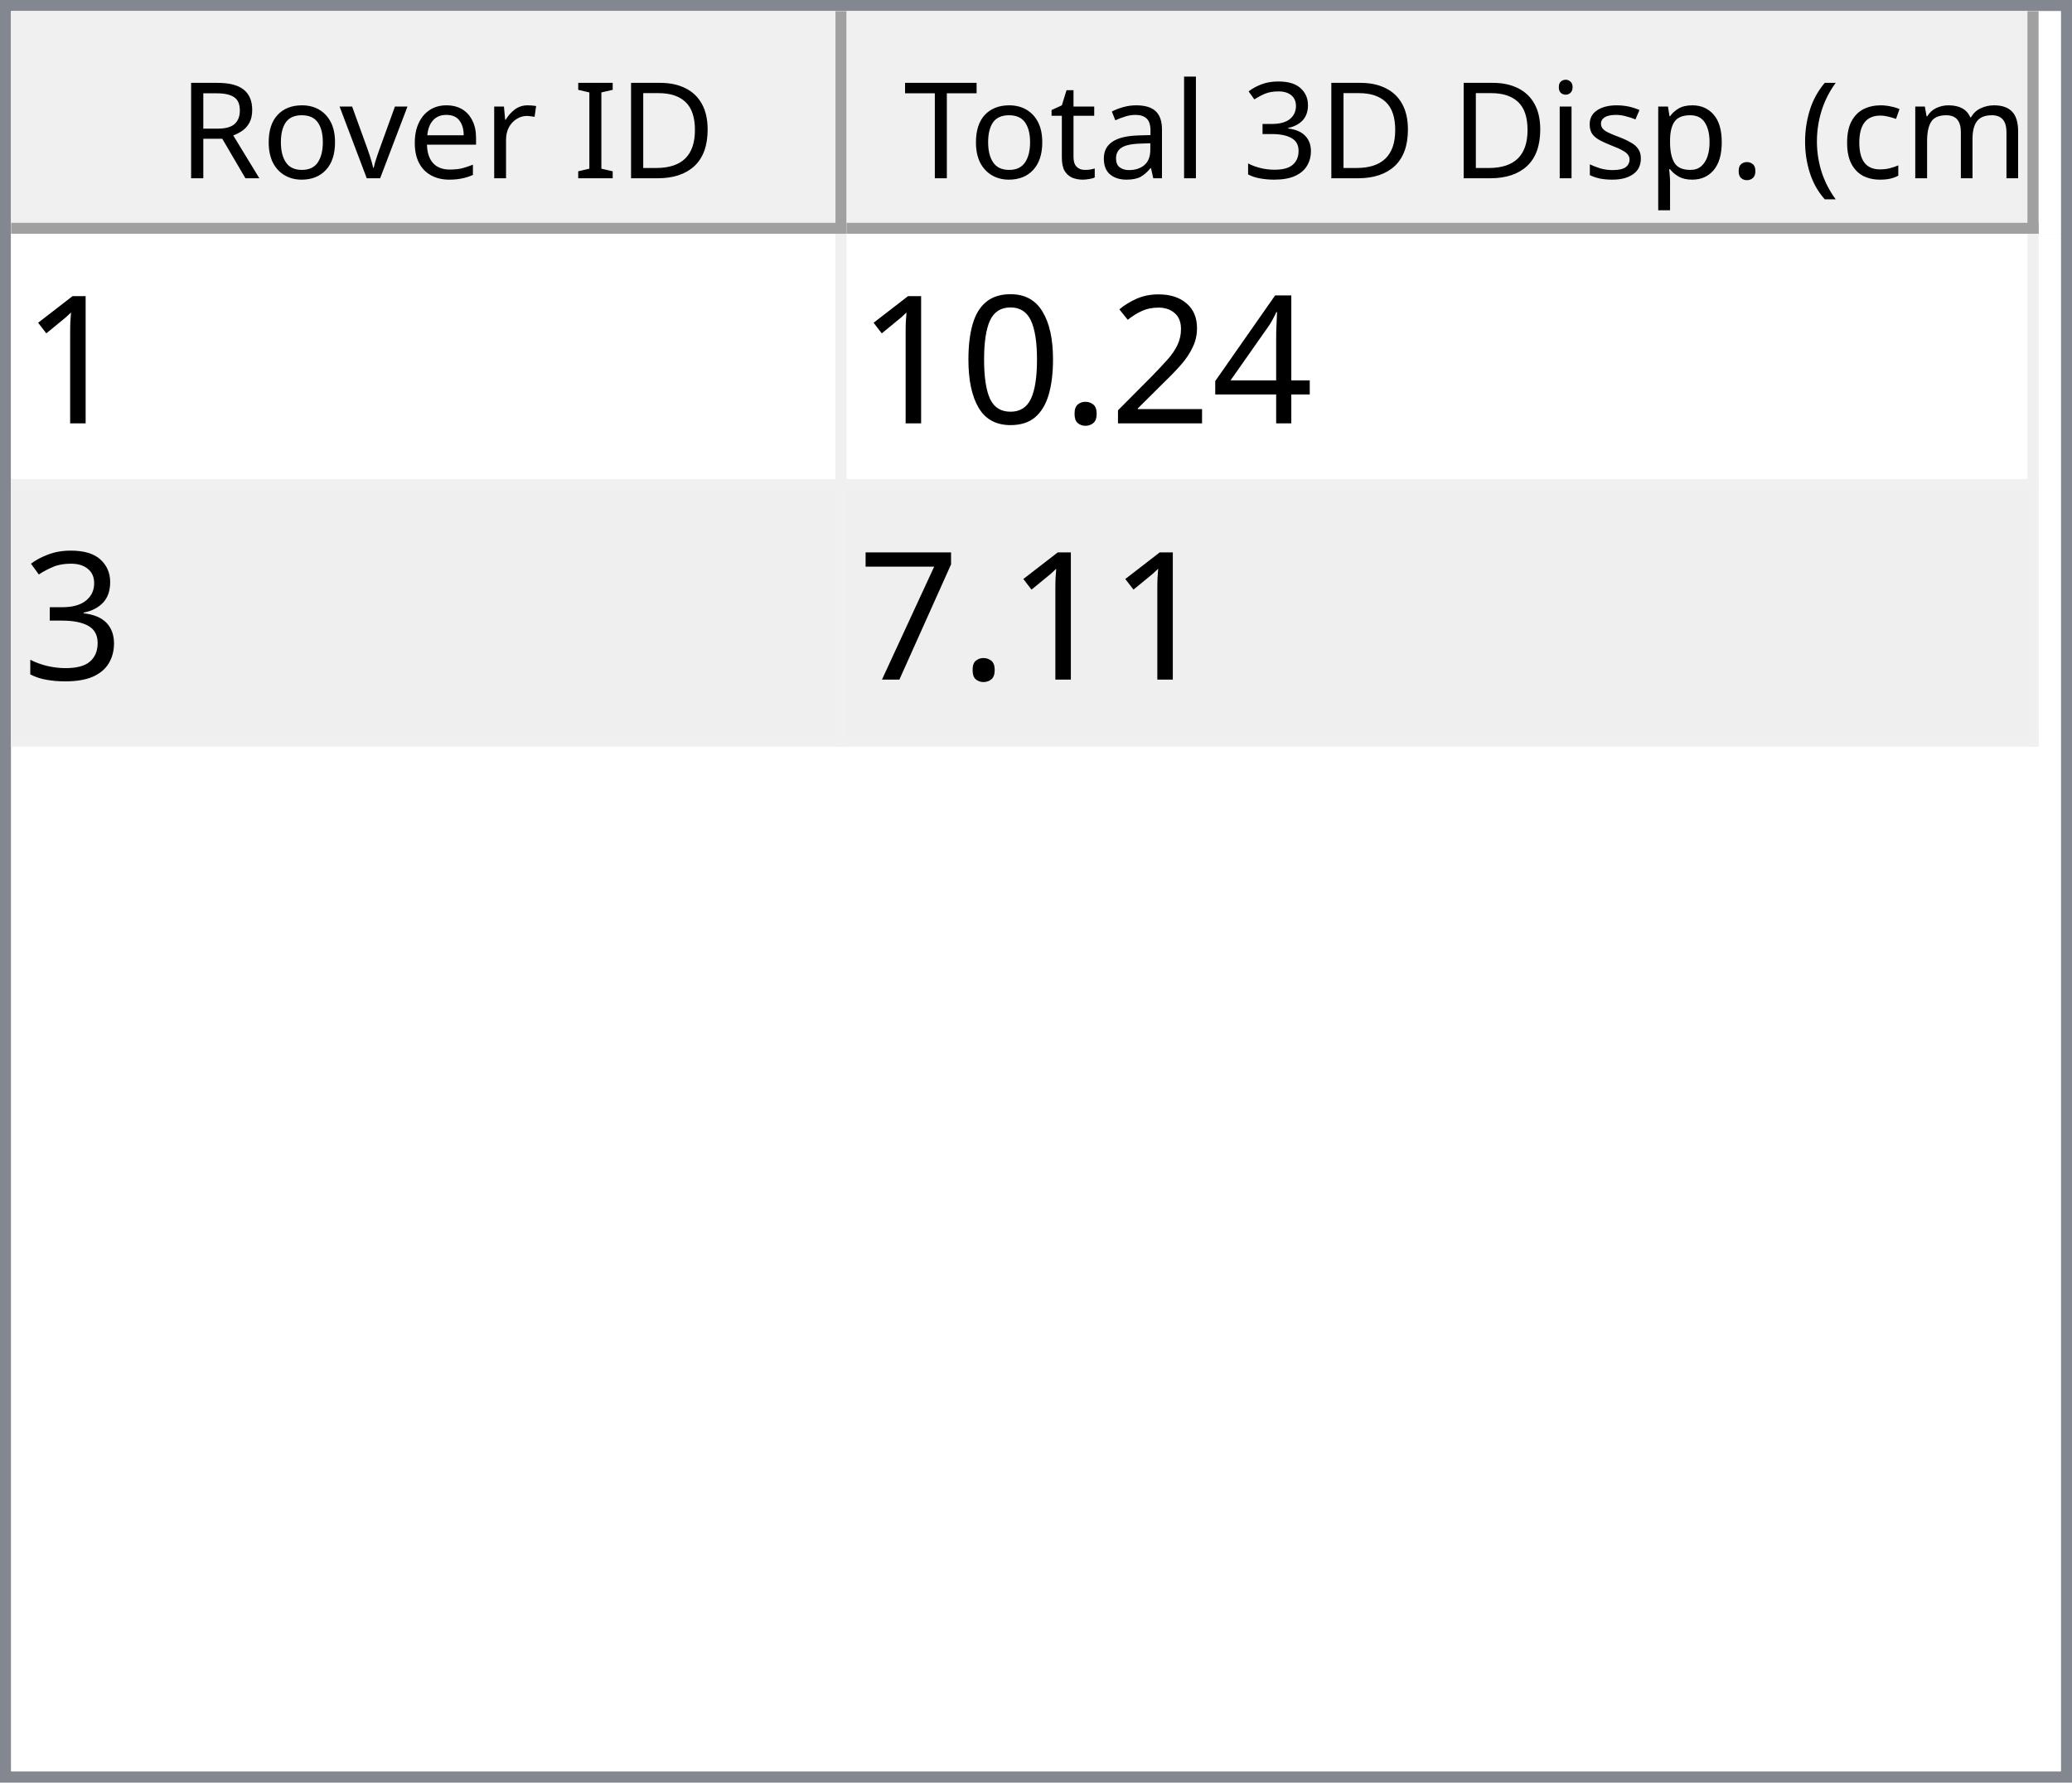
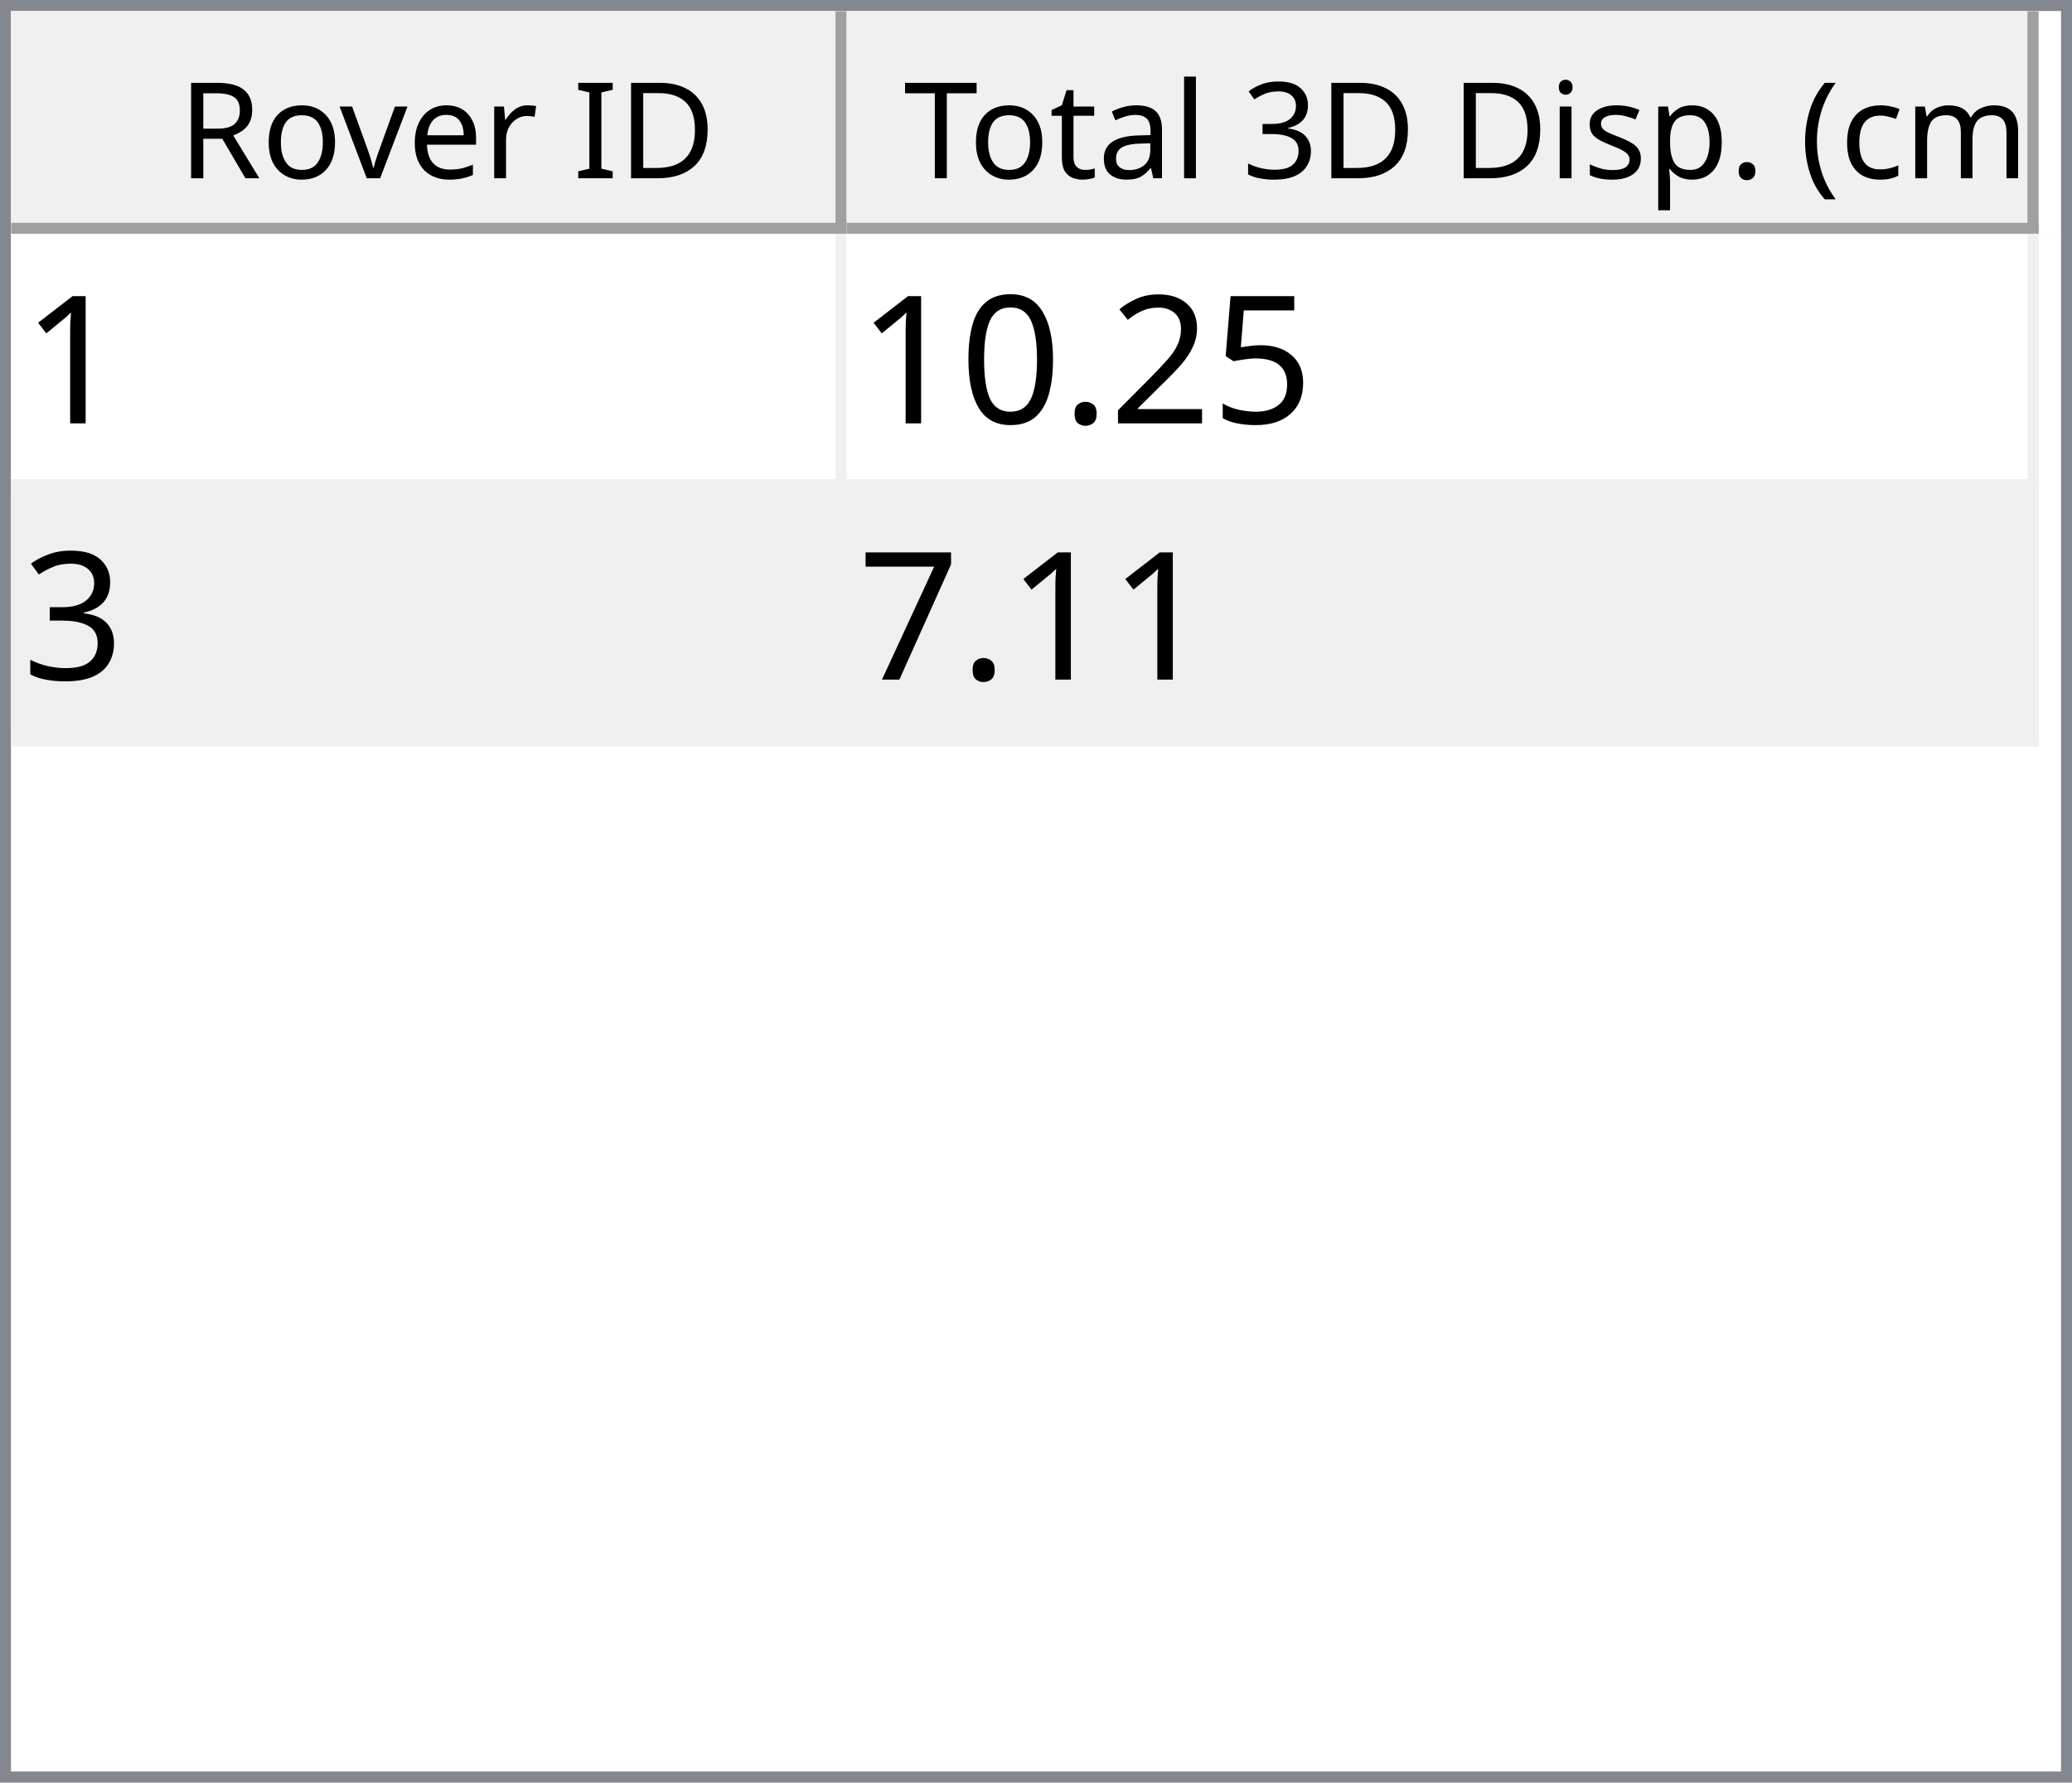
<svg xmlns="http://www.w3.org/2000/svg" style="fill-opacity:1; color-rendering:auto; color-interpolation:auto; text-rendering:auto; stroke:black; stroke-linecap:square; stroke-miterlimit:10; shape-rendering:auto; stroke-opacity:1; fill:black; stroke-dasharray:none; font-weight:normal; stroke-width:1; font-family:'Dialog'; font-style:normal; stroke-linejoin:miter; font-size:12px; stroke-dashoffset:0; image-rendering:auto;" width="186" height="160">
  <defs id="genericDefs" />
  <g>
    <defs id="defs1">
      <clipPath clipPathUnits="userSpaceOnUse" id="clipPath1">
        <path d="M0 0 L186 0 L186 160 L0 160 L0 0 Z" />
      </clipPath>
      <clipPath clipPathUnits="userSpaceOnUse" id="clipPath2">
        <path d="M0 0 L0 160 L186 160 L186 0 Z" />
      </clipPath>
      <clipPath clipPathUnits="userSpaceOnUse" id="clipPath3">
        <path d="M0 0 L0 20 L184 20 L184 0 Z" />
      </clipPath>
      <clipPath clipPathUnits="userSpaceOnUse" id="clipPath4">
        <path d="M0 0 L0 20 L75 20 L75 0 Z" />
      </clipPath>
      <clipPath clipPathUnits="userSpaceOnUse" id="clipPath5">
        <path d="M1 1 L1 19 L74 19 L74 1 Z" />
      </clipPath>
      <clipPath clipPathUnits="userSpaceOnUse" id="clipPath6">
        <path d="M0 0 L0 18 L73 18 L73 0 Z" />
      </clipPath>
      <clipPath clipPathUnits="userSpaceOnUse" id="clipPath7">
        <path d="M-0.5 -0.5 L-0.5 19.5 L74.5 19.5 L74.5 -0.5 Z" />
      </clipPath>
      <clipPath clipPathUnits="userSpaceOnUse" id="clipPath8">
        <path d="M0 0 L0 20 L107 20 L107 0 Z" />
      </clipPath>
      <clipPath clipPathUnits="userSpaceOnUse" id="clipPath9">
        <path d="M1 1 L1 19 L106 19 L106 1 Z" />
      </clipPath>
      <clipPath clipPathUnits="userSpaceOnUse" id="clipPath10">
        <path d="M0 0 L0 18 L105 18 L105 0 Z" />
      </clipPath>
      <clipPath clipPathUnits="userSpaceOnUse" id="clipPath11">
        <path d="M-0.5 -0.5 L-0.5 19.5 L106.5 19.5 L106.5 -0.5 Z" />
      </clipPath>
      <clipPath clipPathUnits="userSpaceOnUse" id="clipPath12">
        <path d="M0 0 L0 138 L184 138 L184 0 Z" />
      </clipPath>
      <clipPath clipPathUnits="userSpaceOnUse" id="clipPath13">
        <path d="M0 0 L0 46 L182 46 L182 0 Z" />
      </clipPath>
      <clipPath clipPathUnits="userSpaceOnUse" id="clipPath14">
        <path d="M-0.5 -0.5 L-0.5 45.5 L181.5 45.5 L181.5 -0.5 Z" />
      </clipPath>
      <clipPath clipPathUnits="userSpaceOnUse" id="clipPath15">
        <path d="M0 0 L0 22 L74 22 L74 0 Z" />
      </clipPath>
      <clipPath clipPathUnits="userSpaceOnUse" id="clipPath16">
        <path d="M0 0 L0 22 L106 22 L106 0 Z" />
      </clipPath>
      <font horiz-adv-x="64.551" id="font1">
        <font-face ascent="107.91" descent="25.098" units-per-em="100" style="font-style:normal; font-family:Segoe UI; font-weight:normal;" />
        <missing-glyph horiz-adv-x="64.551" d="M8.109 0 L8.109 68.266 L56.453 68.266 L56.453 0 L8.109 0 ZM15.328 7.234 L49.219 7.234 L49.219 61.031 L15.328 61.031 L15.328 7.234 Z" />
        <glyph unicode="D" horiz-adv-x="70.117" d="M9.188 0 L9.188 70.016 L28.516 70.016 Q65.531 70.016 65.531 35.891 Q65.531 19.672 55.25 9.836 Q44.969 0 27.734 0 L9.188 0 ZM17.391 62.594 L17.391 7.422 L27.828 7.422 Q41.609 7.422 49.273 14.797 Q56.938 22.172 56.938 35.688 Q56.938 62.594 28.328 62.594 L17.391 62.594 Z" />
        <glyph unicode="I" horiz-adv-x="26.611" d="M17.391 0 L9.188 0 L9.188 70.016 L17.391 70.016 L17.391 0 Z" />
        <glyph unicode=" " horiz-adv-x="27.393" d="" />
        <glyph unicode="r" horiz-adv-x="34.766" d="M34.188 41.891 Q32.078 43.5 28.125 43.5 Q23 43.5 19.555 38.672 Q16.109 33.844 16.109 25.484 L16.109 0 L8.109 0 L8.109 50 L16.109 50 L16.109 39.703 L16.312 39.703 Q18.016 44.969 21.531 47.922 Q25.047 50.875 29.391 50.875 Q32.516 50.875 34.188 50.203 L34.188 41.891 Z" />
        <glyph unicode="e" horiz-adv-x="52.295" d="M48.297 23 L12.984 23 Q13.188 14.656 17.484 10.109 Q21.781 5.562 29.297 5.562 Q37.75 5.562 44.828 11.141 L44.828 3.609 Q38.234 -1.172 27.391 -1.172 Q16.797 -1.172 10.742 5.641 Q4.688 12.453 4.688 24.812 Q4.688 36.469 11.305 43.82 Q17.922 51.172 27.734 51.172 Q37.547 51.172 42.922 44.828 Q48.297 38.484 48.297 27.203 L48.297 23 ZM40.094 29.781 Q40.047 36.719 36.75 40.578 Q33.453 44.438 27.594 44.438 Q21.922 44.438 17.969 40.383 Q14.016 36.328 13.094 29.781 L40.094 29.781 Z" />
        <glyph unicode="v" horiz-adv-x="47.9" d="M47.406 50 L27.484 0 L19.625 0 L0.688 50 L9.469 50 L22.172 13.672 Q23.578 9.672 23.922 6.688 L24.125 6.688 Q24.609 10.453 25.688 13.484 L38.969 50 L47.406 50 Z" />
        <glyph unicode="o" horiz-adv-x="58.594" d="M29 -1.172 Q17.922 -1.172 11.305 5.836 Q4.688 12.844 4.688 24.422 Q4.688 37.016 11.57 44.094 Q18.453 51.172 30.172 51.172 Q41.359 51.172 47.633 44.289 Q53.906 37.406 53.906 25.203 Q53.906 13.234 47.141 6.031 Q40.375 -1.172 29 -1.172 ZM29.594 44.438 Q21.875 44.438 17.383 39.188 Q12.891 33.938 12.891 24.703 Q12.891 15.828 17.43 10.695 Q21.969 5.562 29.594 5.562 Q37.359 5.562 41.531 10.594 Q45.703 15.625 45.703 24.906 Q45.703 34.281 41.531 39.359 Q37.359 44.438 29.594 44.438 Z" />
        <glyph unicode="R" horiz-adv-x="59.814" d="M59.375 0 L49.609 0 L37.891 19.625 Q36.281 22.359 34.766 24.289 Q33.25 26.219 31.664 27.438 Q30.078 28.656 28.25 29.219 Q26.422 29.781 24.125 29.781 L17.391 29.781 L17.391 0 L9.188 0 L9.188 70.016 L30.078 70.016 Q34.672 70.016 38.555 68.867 Q42.438 67.719 45.289 65.375 Q48.141 63.031 49.758 59.547 Q51.375 56.062 51.375 51.375 Q51.375 47.703 50.273 44.656 Q49.172 41.609 47.148 39.211 Q45.125 36.812 42.266 35.133 Q39.406 33.453 35.844 32.516 L35.844 32.328 Q37.594 31.547 38.891 30.547 Q40.188 29.547 41.359 28.18 Q42.531 26.812 43.68 25.078 Q44.828 23.344 46.234 21.047 L59.375 0 ZM17.391 62.594 L17.391 37.203 L28.516 37.203 Q31.594 37.203 34.203 38.133 Q36.812 39.062 38.719 40.797 Q40.625 42.531 41.703 45.047 Q42.781 47.562 42.781 50.688 Q42.781 56.297 39.141 59.445 Q35.5 62.594 28.609 62.594 L17.391 62.594 Z" />
        <glyph unicode=")" horiz-adv-x="30.176" d="M8.297 -15.922 L1.172 -15.922 Q16.406 2.344 16.406 26.812 Q16.406 51.469 1.078 70.016 L8.297 70.016 Q23.531 52.156 23.531 26.703 Q23.531 1.375 8.297 -15.922 Z" />
        <glyph unicode="m" horiz-adv-x="86.133" d="M79.109 0 L71.094 0 L71.094 28.719 Q71.094 37.016 68.531 40.727 Q65.969 44.438 59.906 44.438 Q54.781 44.438 51.195 39.75 Q47.609 35.062 47.609 28.516 L47.609 0 L39.594 0 L39.594 29.688 Q39.594 44.438 28.219 44.438 Q22.953 44.438 19.531 40.016 Q16.109 35.594 16.109 28.516 L16.109 0 L8.109 0 L8.109 50 L16.109 50 L16.109 42.094 L16.312 42.094 Q21.625 51.172 31.844 51.172 Q36.969 51.172 40.773 48.312 Q44.578 45.453 46 40.828 Q51.562 51.172 62.594 51.172 Q79.109 51.172 79.109 30.812 L79.109 0 Z" />
        <glyph unicode="c" horiz-adv-x="46.191" d="M42.188 2.297 Q36.422 -1.172 28.516 -1.172 Q17.828 -1.172 11.258 5.789 Q4.688 12.75 4.688 23.828 Q4.688 36.188 11.766 43.68 Q18.844 51.172 30.672 51.172 Q37.25 51.172 42.281 48.734 L42.281 40.531 Q36.719 44.438 30.375 44.438 Q22.703 44.438 17.797 38.945 Q12.891 33.453 12.891 24.516 Q12.891 15.719 17.508 10.641 Q22.125 5.562 29.891 5.562 Q36.422 5.562 42.188 9.906 L42.188 2.297 Z" />
        <glyph unicode="(" horiz-adv-x="30.176" d="M29.109 -15.922 L21.969 -15.922 Q6.844 1.375 6.844 26.703 Q6.844 52.156 21.969 70.016 L29.203 70.016 Q13.875 51.469 13.875 26.812 Q13.875 2.344 29.109 -15.922 Z" />
        <glyph unicode="." horiz-adv-x="21.68" d="M10.891 -1.078 Q8.641 -1.078 7.055 0.539 Q5.469 2.156 5.469 4.391 Q5.469 6.641 7.055 8.273 Q8.641 9.906 10.891 9.906 Q13.188 9.906 14.797 8.273 Q16.406 6.641 16.406 4.391 Q16.406 2.156 14.797 0.539 Q13.188 -1.078 10.891 -1.078 Z" />
        <glyph unicode="p" horiz-adv-x="58.789" d="M16.312 7.234 L16.109 7.234 L16.109 -23 L8.109 -23 L8.109 50 L16.109 50 L16.109 41.219 L16.312 41.219 Q22.219 51.172 33.594 51.172 Q43.266 51.172 48.688 44.461 Q54.109 37.75 54.109 26.469 Q54.109 13.922 48 6.375 Q41.891 -1.172 31.297 -1.172 Q21.578 -1.172 16.312 7.234 ZM16.109 27.391 L16.109 20.406 Q16.109 14.203 20.141 9.883 Q24.172 5.562 30.375 5.562 Q37.641 5.562 41.773 11.133 Q45.906 16.703 45.906 26.609 Q45.906 34.969 42.047 39.703 Q38.188 44.438 31.594 44.438 Q24.609 44.438 20.359 39.578 Q16.109 34.719 16.109 27.391 Z" />
        <glyph unicode="s" horiz-adv-x="42.432" d="M5.078 1.812 L5.078 10.406 Q11.625 5.562 19.484 5.562 Q30.031 5.562 30.031 12.594 Q30.031 14.594 29.125 15.992 Q28.219 17.391 26.68 18.461 Q25.141 19.531 23.07 20.383 Q21 21.234 18.609 22.172 Q15.281 23.484 12.766 24.828 Q10.25 26.172 8.57 27.859 Q6.891 29.547 6.031 31.695 Q5.172 33.844 5.172 36.719 Q5.172 40.234 6.789 42.945 Q8.406 45.656 11.086 47.484 Q13.766 49.312 17.211 50.242 Q20.656 51.172 24.312 51.172 Q30.812 51.172 35.938 48.922 L35.938 40.828 Q30.422 44.438 23.25 44.438 Q21 44.438 19.195 43.922 Q17.391 43.406 16.094 42.477 Q14.797 41.547 14.086 40.258 Q13.375 38.969 13.375 37.406 Q13.375 35.453 14.086 34.133 Q14.797 32.812 16.164 31.789 Q17.531 30.766 19.484 29.938 Q21.438 29.109 23.922 28.125 Q27.25 26.859 29.883 25.516 Q32.516 24.172 34.375 22.484 Q36.234 20.797 37.234 18.602 Q38.234 16.406 38.234 13.375 Q38.234 9.672 36.602 6.938 Q34.969 4.203 32.234 2.398 Q29.5 0.594 25.93 -0.289 Q22.359 -1.172 18.453 -1.172 Q10.75 -1.172 5.078 1.812 Z" />
        <glyph unicode="i" horiz-adv-x="24.219" d="M12.203 62.703 Q10.062 62.703 8.547 64.164 Q7.031 65.625 7.031 67.875 Q7.031 70.125 8.547 71.609 Q10.062 73.094 12.203 73.094 Q14.406 73.094 15.945 71.609 Q17.484 70.125 17.484 67.875 Q17.484 65.719 15.945 64.211 Q14.406 62.703 12.203 62.703 ZM16.109 0 L8.109 0 L8.109 50 L16.109 50 L16.109 0 Z" />
        <glyph unicode="3" horiz-adv-x="53.906" d="M46.531 19.828 Q46.531 15.094 44.75 11.211 Q42.969 7.328 39.719 4.57 Q36.469 1.812 31.93 0.297 Q27.391 -1.219 21.922 -1.219 Q11.922 -1.219 6 2.594 L6 11.188 Q13.094 5.609 22.219 5.609 Q25.875 5.609 28.828 6.539 Q31.781 7.469 33.906 9.227 Q36.031 10.984 37.18 13.477 Q38.328 15.969 38.328 19.094 Q38.328 32.812 18.797 32.812 L12.984 32.812 L12.984 39.594 L18.5 39.594 Q35.797 39.594 35.797 52.484 Q35.797 64.406 22.609 64.406 Q15.188 64.406 8.688 59.422 L8.688 67.188 Q15.375 71.188 24.609 71.188 Q29 71.188 32.57 69.969 Q36.141 68.75 38.68 66.555 Q41.219 64.359 42.609 61.281 Q44 58.203 44 54.5 Q44 40.672 30.031 36.719 L30.031 36.531 Q33.594 36.141 36.625 34.797 Q39.656 33.453 41.852 31.305 Q44.047 29.156 45.289 26.25 Q46.531 23.344 46.531 19.828 Z" />
        <glyph unicode="l" horiz-adv-x="24.219" d="M16.109 0 L8.109 0 L8.109 74.031 L16.109 74.031 L16.109 0 Z" />
        <glyph unicode="a" horiz-adv-x="50.879" d="M43.891 0 L35.891 0 L35.891 7.812 L35.688 7.812 Q30.469 -1.172 20.312 -1.172 Q12.844 -1.172 8.617 2.781 Q4.391 6.734 4.391 13.281 Q4.391 27.297 20.906 29.594 L35.891 31.688 Q35.891 44.438 25.594 44.438 Q16.547 44.438 9.281 38.281 L9.281 46.484 Q16.656 51.172 26.266 51.172 Q43.891 51.172 43.891 32.516 L43.891 0 ZM35.891 25.297 L23.828 23.641 Q18.266 22.859 15.43 20.875 Q12.594 18.891 12.594 13.875 Q12.594 10.203 15.211 7.883 Q17.828 5.562 22.172 5.562 Q28.125 5.562 32.008 9.742 Q35.891 13.922 35.891 20.312 L35.891 25.297 Z" />
        <glyph unicode="t" horiz-adv-x="33.887" d="M31.297 0.484 Q28.469 -1.078 23.828 -1.078 Q10.688 -1.078 10.688 13.578 L10.688 43.172 L2.094 43.172 L2.094 50 L10.688 50 L10.688 62.203 L18.703 64.797 L18.703 50 L31.297 50 L31.297 43.172 L18.703 43.172 L18.703 14.984 Q18.703 9.969 20.414 7.82 Q22.125 5.672 26.078 5.672 Q29.109 5.672 31.297 7.328 L31.297 0.484 Z" />
        <glyph unicode="T" horiz-adv-x="52.393" d="M50.594 62.594 L30.375 62.594 L30.375 0 L22.172 0 L22.172 62.594 L2 62.594 L2 70.016 L50.594 70.016 L50.594 62.594 Z" />
      </font>
      <font horiz-adv-x="75.0" id="font2">
        <font-face ascent="100.537" descent="21.973" units-per-em="100" style="font-style:normal; font-family:sans-serif; font-weight:normal;" />
        <missing-glyph horiz-adv-x="75.0" d="M12.5 0 L12.5 62.5 L62.5 62.5 L62.5 0 L12.5 0 ZM14.062 1.562 L60.938 1.562 L60.938 60.938 L14.062 60.938 L14.062 1.562 Z" />
        <glyph unicode="1" horiz-adv-x="55.615" d="M37.25 0 L28.469 0 L28.469 56 Q25.297 52.984 20.141 49.953 Q14.984 46.922 10.891 45.406 L10.891 53.906 Q18.266 57.375 23.781 62.305 Q29.297 67.234 31.594 71.875 L37.25 71.875 L37.25 0 Z" />
-         <glyph unicode="4" horiz-adv-x="55.615" d="M32.328 0 L32.328 17.141 L1.266 17.141 L1.266 25.203 L33.938 71.578 L41.109 71.578 L41.109 25.203 L50.781 25.203 L50.781 17.141 L41.109 17.141 L41.109 0 L32.328 0 ZM32.328 25.203 L32.328 57.469 L9.906 25.203 L32.328 25.203 Z" />
+         <glyph unicode="5" horiz-adv-x="55.615" d="M4.156 18.75 L13.375 19.531 Q14.406 12.797 18.141 9.398 Q21.875 6 27.156 6 Q33.5 6 37.891 10.789 Q42.281 15.578 42.281 23.484 Q42.281 31 38.062 35.352 Q33.844 39.703 27 39.703 Q22.75 39.703 19.336 37.773 Q15.922 35.844 13.969 32.766 L5.719 33.844 L12.641 70.609 L48.25 70.609 L48.25 62.203 L19.672 62.203 L15.828 42.969 Q22.266 47.469 29.344 47.469 Q38.719 47.469 45.164 40.969 Q51.609 34.469 51.609 24.266 Q51.609 14.547 45.953 7.469 Q39.062 -1.219 27.156 -1.219 Q17.391 -1.219 11.211 4.25 Q5.031 9.719 4.156 18.75 Z" />
        <glyph unicode="2" horiz-adv-x="55.615" d="M50.344 8.453 L50.344 0 L3.031 0 Q2.938 3.172 4.047 6.109 Q5.859 10.938 9.836 15.625 Q13.812 20.312 21.344 26.469 Q33.016 36.031 37.117 41.625 Q41.219 47.219 41.219 52.203 Q41.219 57.422 37.477 61.008 Q33.734 64.594 27.734 64.594 Q21.391 64.594 17.578 60.789 Q13.766 56.984 13.719 50.25 L4.688 51.172 Q5.609 61.281 11.664 66.578 Q17.719 71.875 27.938 71.875 Q38.234 71.875 44.242 66.164 Q50.25 60.453 50.25 52 Q50.25 47.703 48.492 43.555 Q46.734 39.406 42.656 34.812 Q38.578 30.219 29.109 22.219 Q21.188 15.578 18.945 13.211 Q16.703 10.844 15.234 8.453 L50.344 8.453 Z" />
        <glyph unicode="." horiz-adv-x="27.783" d="M9.078 0 L9.078 10.016 L19.094 10.016 L19.094 0 L9.078 0 Z" />
        <glyph unicode="0" horiz-adv-x="55.615" d="M4.156 35.297 Q4.156 48 6.766 55.742 Q9.375 63.484 14.523 67.68 Q19.672 71.875 27.484 71.875 Q33.25 71.875 37.594 69.555 Q41.938 67.234 44.773 62.867 Q47.609 58.5 49.219 52.227 Q50.828 45.953 50.828 35.297 Q50.828 22.703 48.242 14.969 Q45.656 7.234 40.508 3.008 Q35.359 -1.219 27.484 -1.219 Q17.141 -1.219 11.234 6.203 Q4.156 15.141 4.156 35.297 ZM13.188 35.297 Q13.188 17.672 17.312 11.836 Q21.438 6 27.484 6 Q33.547 6 37.672 11.859 Q41.797 17.719 41.797 35.297 Q41.797 52.984 37.672 58.789 Q33.547 64.594 27.391 64.594 Q21.344 64.594 17.719 59.469 Q13.188 52.938 13.188 35.297 Z" />
        <glyph unicode="3" horiz-adv-x="55.615" d="M4.203 18.891 L12.984 20.062 Q14.5 12.594 18.141 9.297 Q21.781 6 27 6 Q33.203 6 37.477 10.297 Q41.75 14.594 41.75 20.953 Q41.75 27 37.797 30.93 Q33.844 34.859 27.734 34.859 Q25.25 34.859 21.531 33.891 L22.516 41.609 Q23.391 41.5 23.922 41.5 Q29.547 41.5 34.039 44.43 Q38.531 47.359 38.531 53.469 Q38.531 58.297 35.258 61.477 Q31.984 64.656 26.812 64.656 Q21.688 64.656 18.266 61.43 Q14.844 58.203 13.875 51.766 L5.078 53.328 Q6.688 62.156 12.398 67.016 Q18.109 71.875 26.609 71.875 Q32.469 71.875 37.398 69.359 Q42.328 66.844 44.945 62.5 Q47.562 58.156 47.562 53.266 Q47.562 48.641 45.07 44.828 Q42.578 41.016 37.703 38.766 Q44.047 37.312 47.562 32.695 Q51.078 28.078 51.078 21.141 Q51.078 11.766 44.242 5.25 Q37.406 -1.266 26.953 -1.266 Q17.531 -1.266 11.305 4.352 Q5.078 9.969 4.203 18.891 Z" />
        <glyph unicode="7" horiz-adv-x="55.615" d="M4.734 62.203 L4.734 70.656 L51.078 70.656 L51.078 63.812 Q44.234 56.547 37.523 44.484 Q30.812 32.422 27.156 19.672 Q24.516 10.688 23.781 0 L14.75 0 Q14.891 8.453 18.062 20.414 Q21.234 32.375 27.172 43.484 Q33.109 54.594 39.797 62.203 L4.734 62.203 Z" />
      </font>
    </defs>
    <g style="fill:white; stroke:white;">
      <rect x="0" y="0" width="186" style="clip-path:url(#clipPath1); stroke:none;" height="160" />
    </g>
    <g style="fill:white; text-rendering:optimizeSpeed; color-rendering:optimizeSpeed; image-rendering:optimizeSpeed; shape-rendering:crispEdges; stroke:white; color-interpolation:sRGB;">
      <rect x="0" width="186" height="160" y="0" style="stroke:none;" />
      <path style="stroke:none;" d="M0 160 L186 160 L186 0 L0 0 Z" />
    </g>
    <g style="fill:rgb(240,240,240); font-family:'Segoe UI'; stroke:rgb(240,240,240);">
      <rect x="0" y="0" width="186" style="clip-path:url(#clipPath2); stroke:none;" height="160" />
    </g>
    <g style="fill:rgb(130,135,144); font-family:'Segoe UI'; stroke:rgb(130,135,144);">
      <path d="M0 0 L186 0 L186 160 L0 160 L0 0 ZM1 1 L185 1 L185 159 L1 159 L1 1 Z" style="fill-rule:evenodd; clip-path:url(#clipPath2); stroke:none;" />
    </g>
    <g style="fill:white; font-family:'Segoe UI'; stroke:white;" transform="translate(1,1)">
      <rect x="0" y="0" width="184" style="clip-path:url(#clipPath3); stroke:none;" height="20" />
    </g>
    <g style="fill:rgb(240,240,240); font-family:'Segoe UI'; stroke:rgb(240,240,240);" transform="translate(1,1)">
      <rect x="0" y="0" width="75" style="clip-path:url(#clipPath4); stroke:none;" height="20" />
    </g>
    <g style="font-family:'Segoe UI';" transform="translate(2,2)">
      <text x="14" xml:space="preserve" y="14" style="clip-path:url(#clipPath6); stroke:none;">Rover ID</text>
    </g>
    <g style="fill:rgb(160,160,160); font-family:'Segoe UI'; stroke:rgb(160,160,160); stroke-linejoin:bevel;" transform="translate(1.5,1.5)">
      <line x1="74" x2="74" y1="0" style="fill:none; clip-path:url(#clipPath7);" y2="19" />
    </g>
    <g style="fill:rgb(160,160,160); font-family:'Segoe UI'; stroke:rgb(160,160,160); stroke-linejoin:bevel;" transform="matrix(1,0,0,1,1,1) translate(0.5,0.5)">
      <line x1="0" x2="74" y1="19" style="fill:none; clip-path:url(#clipPath7);" y2="19" />
    </g>
    <g style="fill:rgb(240,240,240); font-family:'Segoe UI'; stroke:rgb(240,240,240);" transform="translate(76,1)">
      <rect x="0" y="0" width="107" style="clip-path:url(#clipPath8); stroke:none;" height="20" />
    </g>
    <g style="font-family:'Segoe UI';" transform="translate(77,2)">
      <text x="1" xml:space="preserve" y="14" style="clip-path:url(#clipPath10); stroke:none;"> Total 3D Disp. (cm)</text>
    </g>
    <g style="fill:rgb(160,160,160); font-family:'Segoe UI'; stroke:rgb(160,160,160); stroke-linejoin:bevel;" transform="translate(76.5,1.5)">
      <line x1="106" x2="106" y1="0" style="fill:none; clip-path:url(#clipPath11);" y2="19" />
    </g>
    <g style="fill:rgb(160,160,160); font-family:'Segoe UI'; stroke:rgb(160,160,160); stroke-linejoin:bevel;" transform="matrix(1,0,0,1,76,1) translate(0.5,0.5)">
      <line x1="0" x2="106" y1="19" style="fill:none; clip-path:url(#clipPath11);" y2="19" />
    </g>
    <g style="fill:white; font-family:'Segoe UI'; stroke:white;" transform="translate(1,21)">
      <rect x="0" y="0" width="184" style="clip-path:url(#clipPath12); stroke:none;" height="138" />
    </g>
    <g style="fill:rgb(240,240,240); font-size:16px; font-family:sans-serif; stroke:rgb(240,240,240);" transform="translate(1,21)">
      <rect x="0" y="0" width="182" style="clip-path:url(#clipPath13); stroke:none;" height="46" />
      <line transform="translate(0.5,0.5)" x1="0" x2="181" y1="22" style="clip-path:url(#clipPath14); fill:none; stroke-linejoin:bevel;" y2="22" />
    </g>
    <g transform="matrix(1,0,0,1,1,21) translate(0.5,0.5)" style="fill:rgb(240,240,240); font-size:16px; font-family:sans-serif; stroke:rgb(240,240,240); stroke-linejoin:bevel;">
      <line x1="0" x2="181" y1="45" style="fill:none; clip-path:url(#clipPath14);" y2="45" />
    </g>
    <g transform="matrix(1,0,0,1,1,21) translate(0.5,0.5)" style="fill:rgb(240,240,240); font-size:16px; font-family:sans-serif; stroke:rgb(240,240,240); stroke-linejoin:bevel;">
      <line x1="74" x2="74" y1="0" style="fill:none; clip-path:url(#clipPath14);" y2="45" />
    </g>
    <g transform="matrix(1,0,0,1,1,21) translate(0.5,0.5)" style="fill:rgb(240,240,240); font-size:16px; font-family:sans-serif; stroke:rgb(240,240,240); stroke-linejoin:bevel;">
      <line x1="181" x2="181" y1="0" style="fill:none; clip-path:url(#clipPath14);" y2="45" />
    </g>
    <g style="fill:white; font-size:16px; font-family:sans-serif; stroke:white;" transform="matrix(1,0,0,1,1,21)">
      <rect x="0" y="0" width="74" style="clip-path:url(#clipPath15); stroke:none;" height="22" />
      <text x="1" y="17" style="fill:black; clip-path:url(#clipPath15); stroke:none;" xml:space="preserve">1</text>
    </g>
    <g style="fill:white; font-size:16px; font-family:sans-serif; stroke:white;" transform="matrix(1,0,0,1,1,21) translate(75,0)">
      <rect x="0" y="0" width="106" style="clip-path:url(#clipPath16); stroke:none;" height="22" />
-       <text x="1" y="17" style="fill:black; clip-path:url(#clipPath16); stroke:none;" xml:space="preserve">10.24</text>
+       <text x="1" y="17" style="fill:black; clip-path:url(#clipPath16); stroke:none;" xml:space="preserve">10.25</text>
    </g>
    <g style="fill:rgb(239,239,239); font-size:16px; font-family:sans-serif; stroke:rgb(239,239,239);" transform="matrix(1,0,0,1,1,21) translate(0,23)">
      <rect x="0" y="0" width="74" style="clip-path:url(#clipPath15); stroke:none;" height="22" />
      <text x="1" y="17" style="fill:black; clip-path:url(#clipPath15); stroke:none;" xml:space="preserve">3</text>
    </g>
    <g style="fill:rgb(239,239,239); font-size:16px; font-family:sans-serif; stroke:rgb(239,239,239);" transform="matrix(1,0,0,1,1,21) translate(75,23)">
      <rect x="0" y="0" width="106" style="clip-path:url(#clipPath16); stroke:none;" height="22" />
      <text x="1" y="17" style="fill:black; clip-path:url(#clipPath16); stroke:none;" xml:space="preserve">7.11</text>
    </g>
  </g>
</svg>
